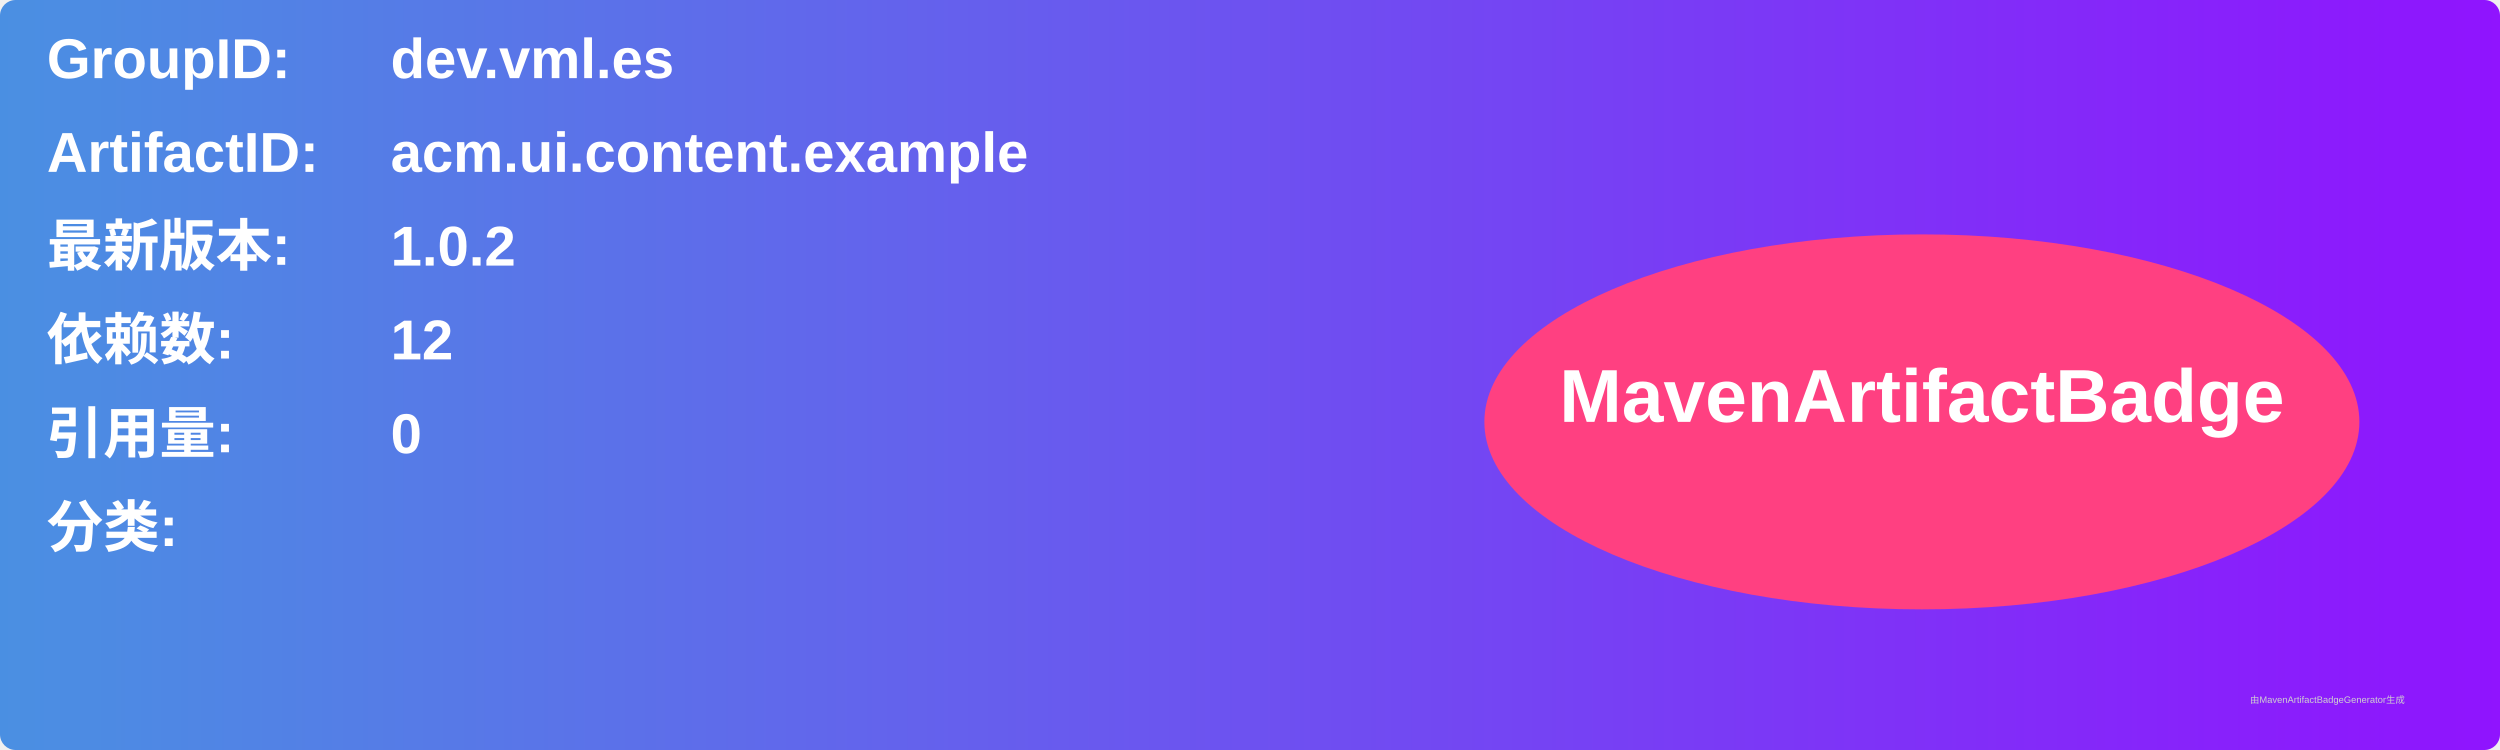
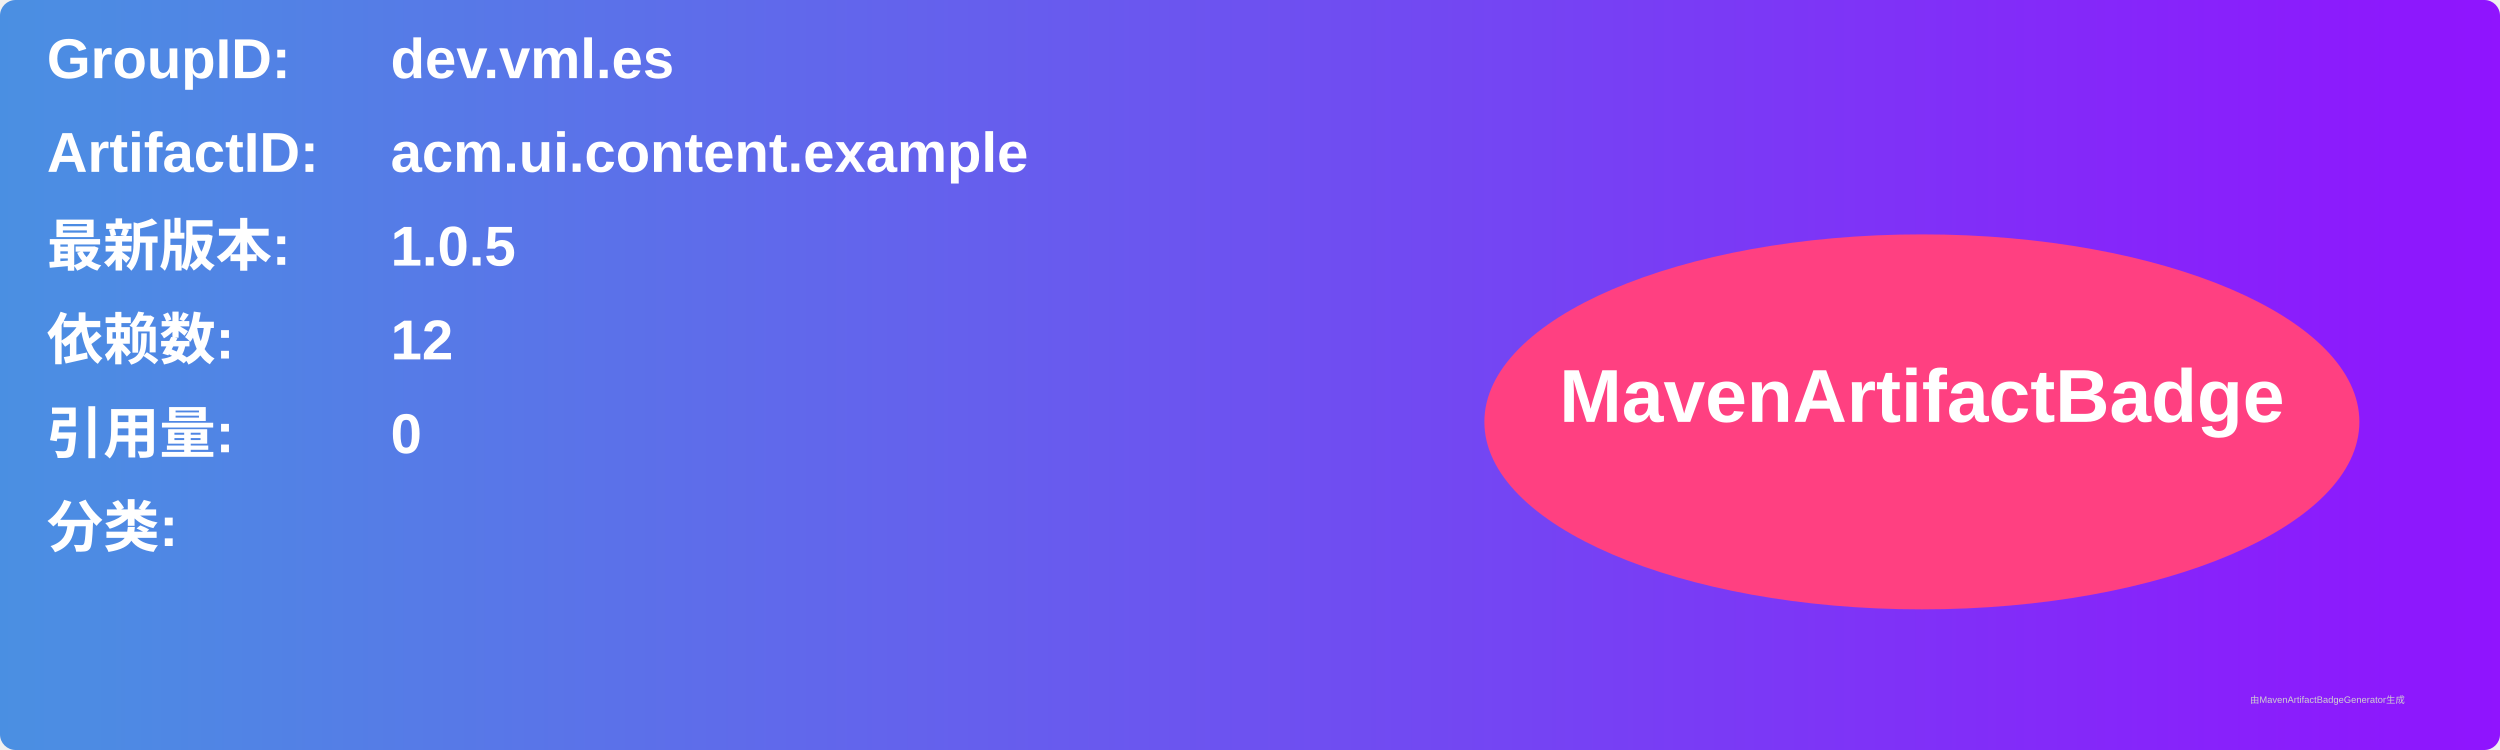
<svg xmlns="http://www.w3.org/2000/svg" width="800" height="240" viewBox="0 0 800 240">
  <linearGradient id="grad" x1="0%" y1="0%" x2="100%" y2="0%">
    <stop offset="0%" stop-color="#4a90e2" />
    <stop offset="100%" stop-color="#9013fe" />
  </linearGradient>
  <rect width="100%" height="100%" rx="5" ry="5" fill="url(#grad)" />
  <g transform="translate(15, 15)">
    <text x="0" y="10" font-family="Arial" font-size="18" fill="white" font-weight="bold" width="260">GroupID:</text>
    <text x="110" y="10" font-family="Arial" font-size="18" fill="white" font-weight="bold" width="460">dev.vml.es</text>
    <text x="0" y="40" font-family="Arial" font-size="18" fill="white" font-weight="bold" width="260">ArtifactID:</text>
    <text x="110" y="40" font-family="Arial" font-size="18" fill="white" font-weight="bold" width="460">acm.ui.content.example</text>
    <text x="0" y="70" font-family="Arial" font-size="18" fill="white" font-weight="bold">最新版本:</text>
    <text x="110" y="70" font-family="Arial" font-size="18" fill="white" font-weight="bold">
-       <tspan font-weight="bold">1.0.2</tspan>
+       <tspan font-weight="bold">1.0.5</tspan>
    </text>
    <text x="0" y="100" font-family="Arial" font-size="18" fill="white" font-weight="bold">依赖数: </text>
    <text x="110" y="100" font-family="Arial" font-size="18" fill="white">
      <tspan font-weight="bold">12</tspan>
    </text>
    <text x="0" y="130" font-family="Arial" font-size="18" fill="white" font-weight="bold">引用量: </text>
    <text x="110" y="130" font-family="Arial" font-size="18" fill="white">
      <tspan font-weight="bold">0</tspan>
    </text>
    <text x="0" y="160" font-family="Arial" font-size="18" fill="white" font-weight="bold">分类:</text>
    <text x="10" y="190" font-family="Arial" font-size="10" fill="white">
      <tspan font-weight="bold" />
    </text>
    <ellipse cx="600" cy="120" rx="140" ry="60" fill="#ff4081" />
    <text x="600" y="120" text-anchor="middle" font-family="Arial" font-size="24" fill="white" font-weight="bold">MavenArtifactBadge</text>
  </g>
  <text x="720" y="225" font-family="Arial" font-size="3" fill="#d0d0d0">由MavenArtifactBadgeGenerator生成</text>
</svg>
